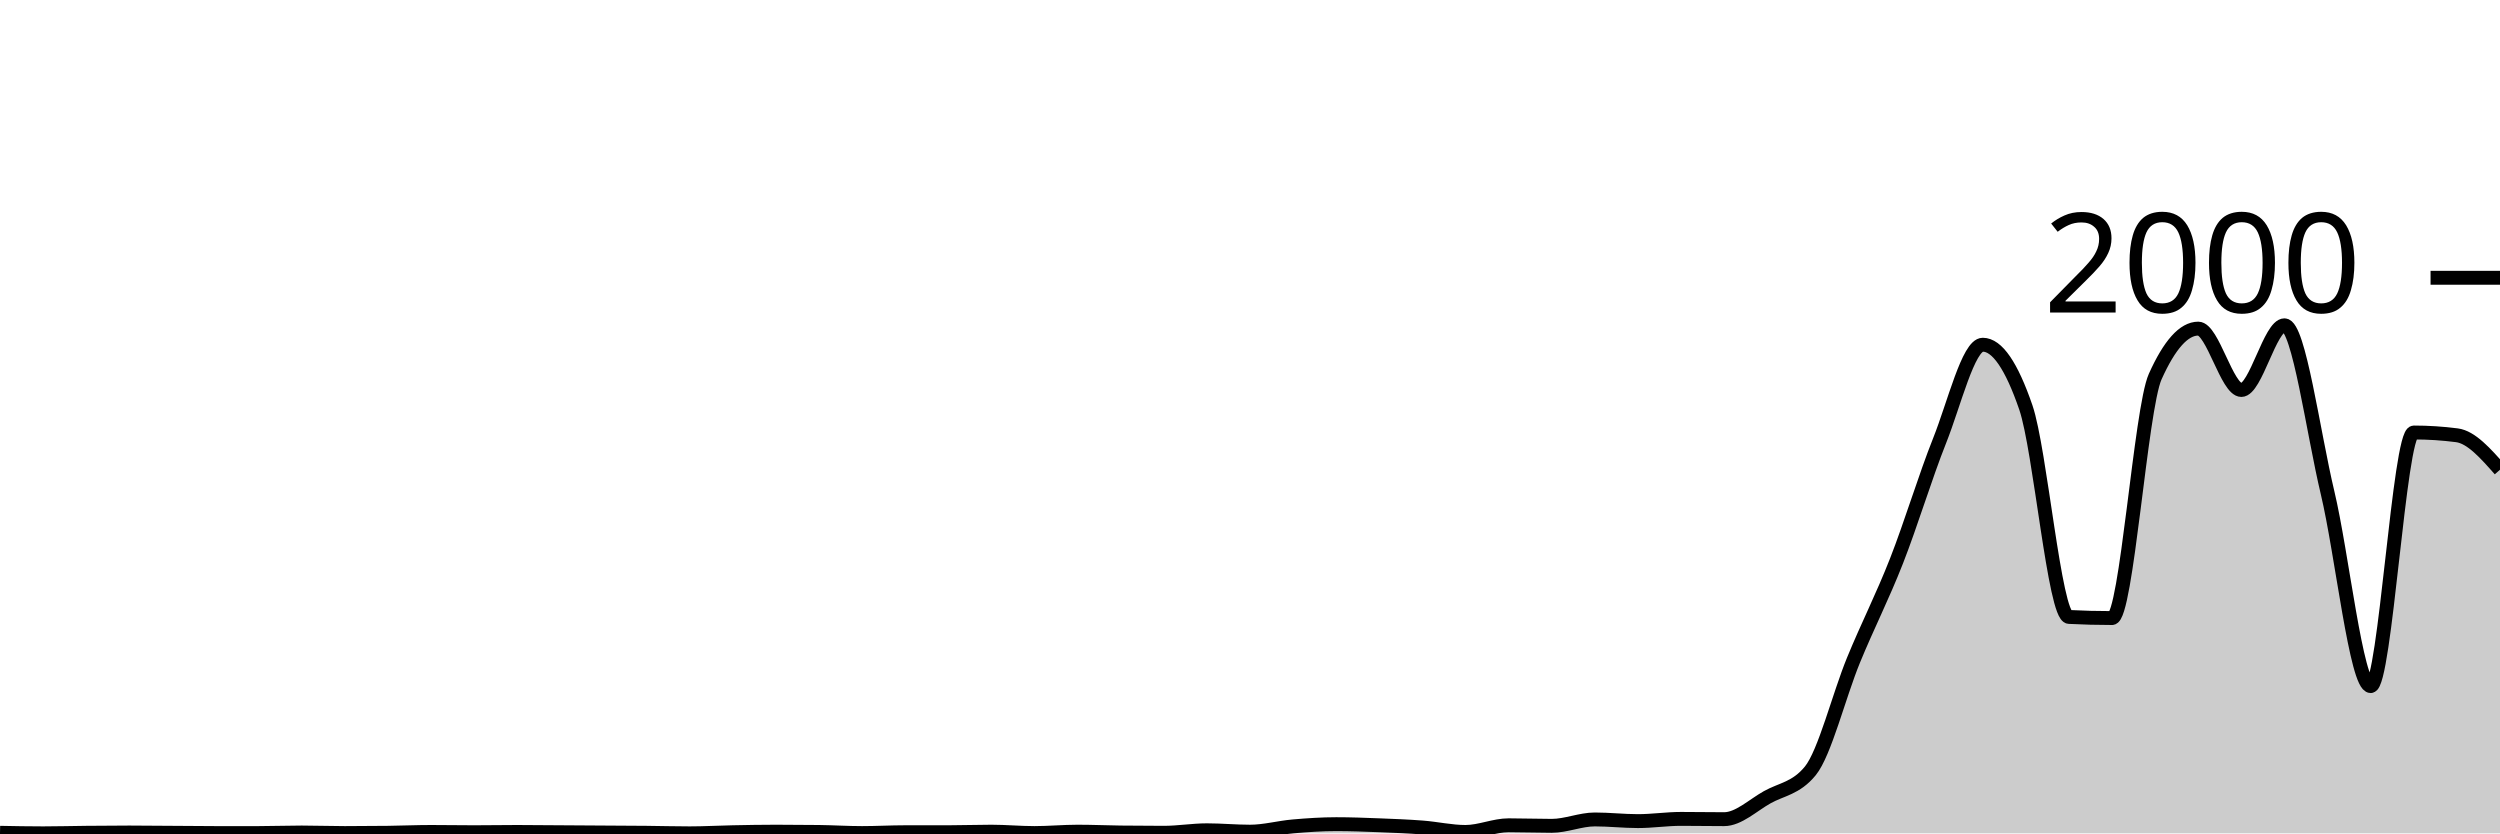
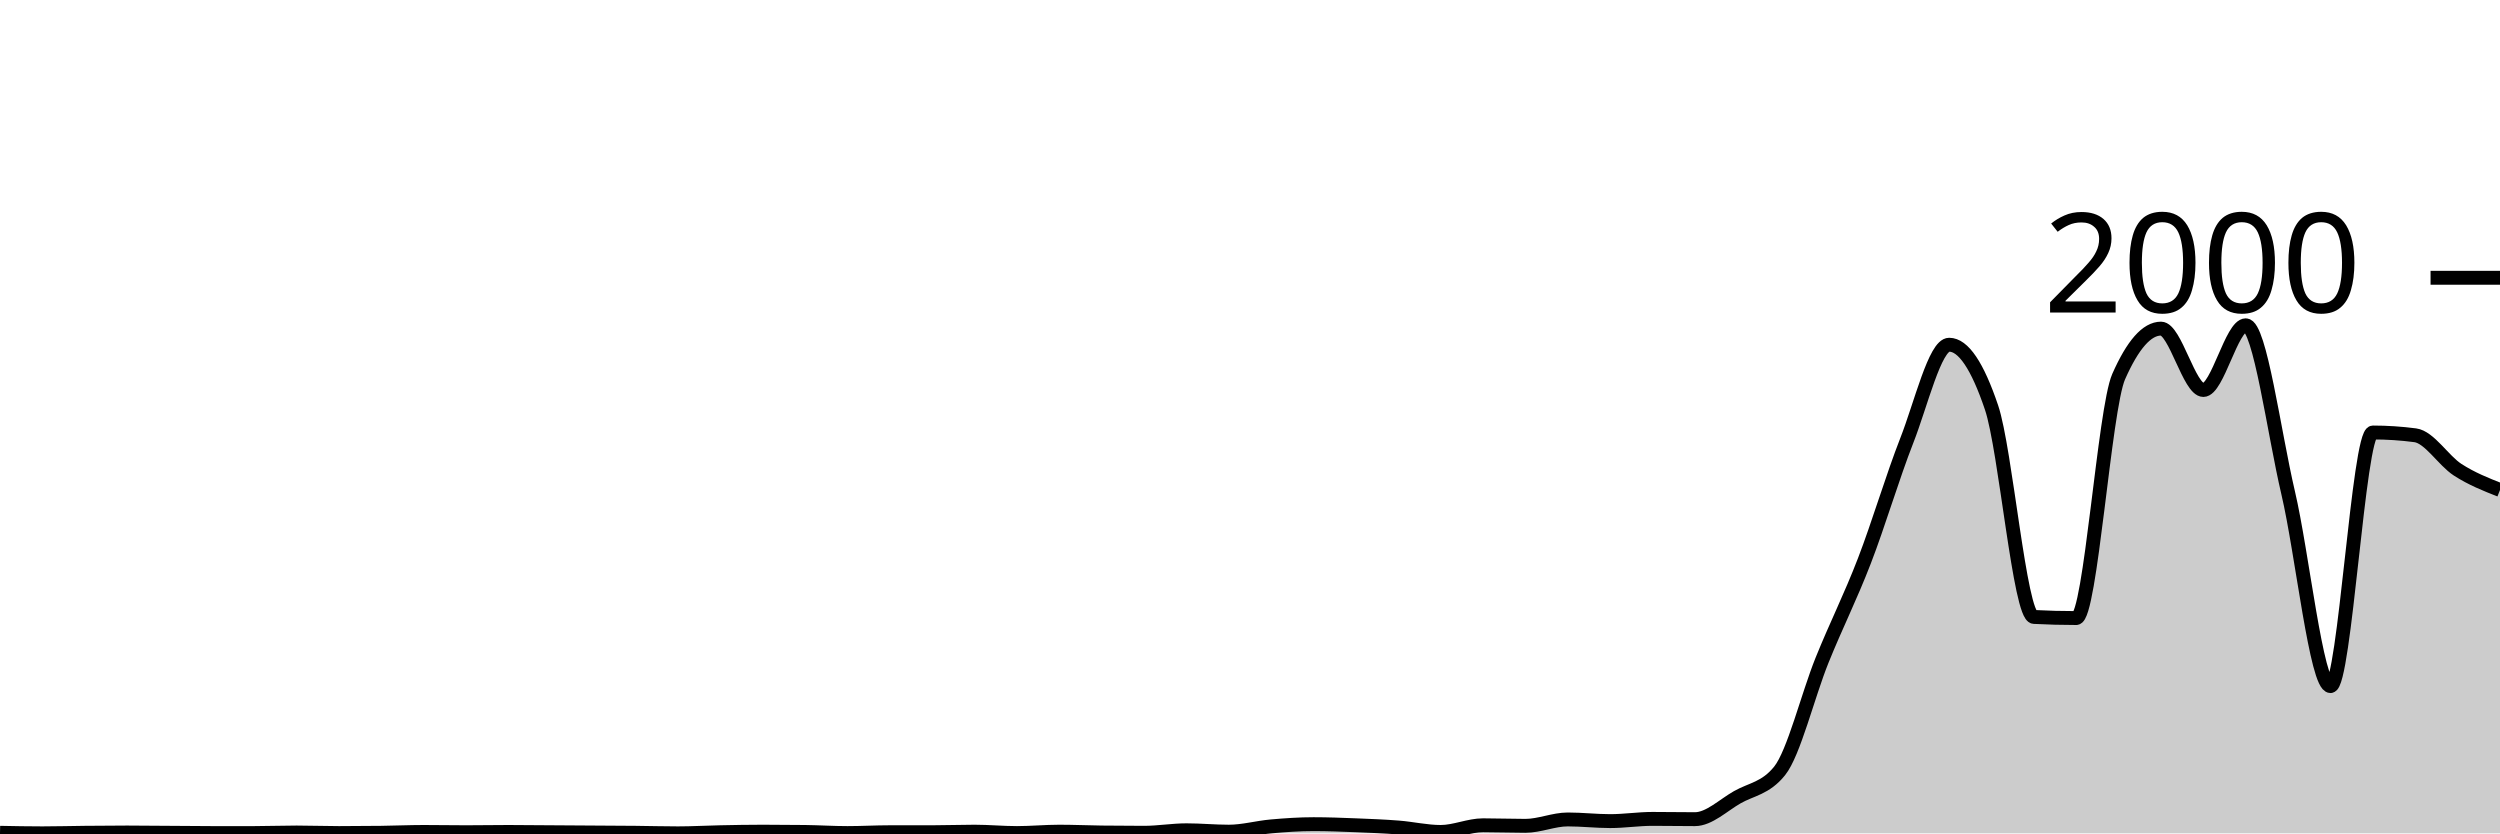
<svg xmlns="http://www.w3.org/2000/svg" viewBox="0 0 180 60">
  <g transform="translate(0,20)">
-     <path class="area" fill="rgba(0, 0, 0, 0.2)" d="M0,39.96C1.034,39.98,2.069,40,3.103,40C4.138,40,5.172,39.97,6.207,39.96C7.241,39.95,8.276,39.94,9.31,39.94C10.345,39.94,11.379,39.953,12.414,39.96C13.448,39.967,14.483,39.98,15.517,39.98C16.552,39.98,17.586,39.98,18.621,39.98C19.655,39.98,20.69,39.94,21.724,39.94C22.759,39.94,23.793,39.98,24.828,39.98C25.862,39.98,26.897,39.973,27.931,39.96C28.966,39.947,30,39.9,31.034,39.9C32.069,39.9,33.103,39.92,34.138,39.92C35.172,39.92,36.207,39.9,37.241,39.9C38.276,39.9,39.31,39.913,40.345,39.92C41.379,39.927,42.414,39.933,43.448,39.94C44.483,39.947,45.517,39.95,46.552,39.96C47.586,39.97,48.621,40,49.655,40C50.69,40,51.724,39.94,52.759,39.92C53.793,39.9,54.828,39.88,55.862,39.88C56.897,39.88,57.931,39.887,58.966,39.9C60,39.913,61.034,39.98,62.069,39.98C63.103,39.98,64.138,39.92,65.172,39.92C66.207,39.92,67.241,39.92,68.276,39.92C69.31,39.92,70.345,39.88,71.379,39.88C72.414,39.88,73.448,39.98,74.483,39.98C75.517,39.98,76.552,39.88,77.586,39.88C78.621,39.88,79.655,39.927,80.69,39.94C81.724,39.953,82.759,39.96,83.793,39.96C84.828,39.96,85.862,39.78,86.897,39.78C87.931,39.78,88.966,39.88,90,39.88C91.034,39.88,92.069,39.59,93.103,39.5C94.138,39.41,95.172,39.34,96.207,39.34C97.241,39.34,98.276,39.38,99.31,39.42C100.345,39.46,101.379,39.5,102.414,39.58C103.448,39.66,104.483,39.9,105.517,39.9C106.552,39.9,107.586,39.42,108.621,39.42C109.655,39.42,110.69,39.46,111.724,39.46C112.759,39.46,113.793,39,114.828,39C115.862,39,116.897,39.12,117.931,39.12C118.966,39.12,120,38.96,121.034,38.96C122.069,38.96,123.103,38.98,124.138,38.98C125.172,38.98,126.207,37.98,127.241,37.4C128.276,36.82,129.31,36.767,130.345,35.5C131.379,34.233,132.414,30.06,133.448,27.54C134.483,25.02,135.517,23.017,136.552,20.38C137.586,17.743,138.621,14.313,139.655,11.72C140.69,9.127,141.724,4.82,142.759,4.82C143.793,4.82,144.828,6.327,145.862,9.34C146.897,12.353,147.931,24.367,148.966,24.42C150,24.473,151.034,24.5,152.069,24.5C153.103,24.5,154.138,9.427,155.172,7.12C156.207,4.813,157.241,3.66,158.276,3.66C159.31,3.66,160.345,8.08,161.379,8.08C162.414,8.08,163.448,3.42,164.483,3.42C165.517,3.42,166.552,11.15,167.586,15.48C168.621,19.81,169.655,29.4,170.69,29.4C171.724,29.4,172.759,11.14,173.793,11.14C174.828,11.14,175.862,11.207,176.897,11.34C177.931,11.473,178.966,12.647,180,13.82L180,40C178.966,40,177.931,40,176.897,40C175.862,40,174.828,40,173.793,40C172.759,40,171.724,40,170.69,40C169.655,40,168.621,40,167.586,40C166.552,40,165.517,40,164.483,40C163.448,40,162.414,40,161.379,40C160.345,40,159.31,40,158.276,40C157.241,40,156.207,40,155.172,40C154.138,40,153.103,40,152.069,40C151.034,40,150,40,148.966,40C147.931,40,146.897,40,145.862,40C144.828,40,143.793,40,142.759,40C141.724,40,140.69,40,139.655,40C138.621,40,137.586,40,136.552,40C135.517,40,134.483,40,133.448,40C132.414,40,131.379,40,130.345,40C129.31,40,128.276,40,127.241,40C126.207,40,125.172,40,124.138,40C123.103,40,122.069,40,121.034,40C120,40,118.966,40,117.931,40C116.897,40,115.862,40,114.828,40C113.793,40,112.759,40,111.724,40C110.69,40,109.655,40,108.621,40C107.586,40,106.552,40,105.517,40C104.483,40,103.448,40,102.414,40C101.379,40,100.345,40,99.31,40C98.276,40,97.241,40,96.207,40C95.172,40,94.138,40,93.103,40C92.069,40,91.034,40,90,40C88.966,40,87.931,40,86.897,40C85.862,40,84.828,40,83.793,40C82.759,40,81.724,40,80.69,40C79.655,40,78.621,40,77.586,40C76.552,40,75.517,40,74.483,40C73.448,40,72.414,40,71.379,40C70.345,40,69.31,40,68.276,40C67.241,40,66.207,40,65.172,40C64.138,40,63.103,40,62.069,40C61.034,40,60,40,58.966,40C57.931,40,56.897,40,55.862,40C54.828,40,53.793,40,52.759,40C51.724,40,50.69,40,49.655,40C48.621,40,47.586,40,46.552,40C45.517,40,44.483,40,43.448,40C42.414,40,41.379,40,40.345,40C39.31,40,38.276,40,37.241,40C36.207,40,35.172,40,34.138,40C33.103,40,32.069,40,31.034,40C30,40,28.966,40,27.931,40C26.897,40,25.862,40,24.828,40C23.793,40,22.759,40,21.724,40C20.69,40,19.655,40,18.621,40C17.586,40,16.552,40,15.517,40C14.483,40,13.448,40,12.414,40C11.379,40,10.345,40,9.31,40C8.276,40,7.241,40,6.207,40C5.172,40,4.138,40,3.103,40C2.069,40,1.034,40,0,40Z" />
-     <path class="line" stroke="black" fill="none" d="M0,39.96C1.034,39.98,2.069,40,3.103,40C4.138,40,5.172,39.97,6.207,39.96C7.241,39.95,8.276,39.94,9.31,39.94C10.345,39.94,11.379,39.953,12.414,39.96C13.448,39.967,14.483,39.98,15.517,39.98C16.552,39.98,17.586,39.98,18.621,39.98C19.655,39.98,20.69,39.94,21.724,39.94C22.759,39.94,23.793,39.98,24.828,39.98C25.862,39.98,26.897,39.973,27.931,39.96C28.966,39.947,30,39.9,31.034,39.9C32.069,39.9,33.103,39.92,34.138,39.92C35.172,39.92,36.207,39.9,37.241,39.9C38.276,39.9,39.31,39.913,40.345,39.92C41.379,39.927,42.414,39.933,43.448,39.94C44.483,39.947,45.517,39.95,46.552,39.96C47.586,39.97,48.621,40,49.655,40C50.69,40,51.724,39.94,52.759,39.92C53.793,39.9,54.828,39.88,55.862,39.88C56.897,39.88,57.931,39.887,58.966,39.9C60,39.913,61.034,39.98,62.069,39.98C63.103,39.98,64.138,39.92,65.172,39.92C66.207,39.92,67.241,39.92,68.276,39.92C69.31,39.92,70.345,39.88,71.379,39.88C72.414,39.88,73.448,39.98,74.483,39.98C75.517,39.98,76.552,39.88,77.586,39.88C78.621,39.88,79.655,39.927,80.69,39.94C81.724,39.953,82.759,39.96,83.793,39.96C84.828,39.96,85.862,39.78,86.897,39.78C87.931,39.78,88.966,39.88,90,39.88C91.034,39.88,92.069,39.59,93.103,39.5C94.138,39.41,95.172,39.34,96.207,39.34C97.241,39.34,98.276,39.38,99.31,39.42C100.345,39.46,101.379,39.5,102.414,39.58C103.448,39.66,104.483,39.9,105.517,39.9C106.552,39.9,107.586,39.42,108.621,39.42C109.655,39.42,110.69,39.46,111.724,39.46C112.759,39.46,113.793,39,114.828,39C115.862,39,116.897,39.12,117.931,39.12C118.966,39.12,120,38.96,121.034,38.96C122.069,38.96,123.103,38.98,124.138,38.98C125.172,38.98,126.207,37.98,127.241,37.4C128.276,36.82,129.31,36.767,130.345,35.5C131.379,34.233,132.414,30.06,133.448,27.54C134.483,25.02,135.517,23.017,136.552,20.38C137.586,17.743,138.621,14.313,139.655,11.72C140.69,9.127,141.724,4.82,142.759,4.82C143.793,4.82,144.828,6.327,145.862,9.34C146.897,12.353,147.931,24.367,148.966,24.42C150,24.473,151.034,24.5,152.069,24.5C153.103,24.5,154.138,9.427,155.172,7.12C156.207,4.813,157.241,3.66,158.276,3.66C159.31,3.66,160.345,8.08,161.379,8.08C162.414,8.08,163.448,3.42,164.483,3.42C165.517,3.42,166.552,11.15,167.586,15.48C168.621,19.81,169.655,29.4,170.69,29.4C171.724,29.4,172.759,11.14,173.793,11.14C174.828,11.14,175.862,11.207,176.897,11.34C177.931,11.473,178.966,12.647,180,13.82" />
+     <path class="area" fill="rgba(0, 0, 0, 0.2)" d="M0,39.96C1.017,39.98,2.034,40,3.051,40C4.068,40,5.085,39.97,6.102,39.96C7.119,39.95,8.136,39.94,9.153,39.94C10.169,39.94,11.186,39.953,12.203,39.96C13.22,39.967,14.237,39.98,15.254,39.98C16.271,39.98,17.288,39.98,18.305,39.98C19.322,39.98,20.339,39.94,21.356,39.94C22.373,39.94,23.39,39.98,24.407,39.98C25.424,39.98,26.441,39.973,27.458,39.96C28.475,39.947,29.492,39.9,30.508,39.9C31.525,39.9,32.542,39.92,33.559,39.92C34.576,39.92,35.593,39.9,36.61,39.9C37.627,39.9,38.644,39.913,39.661,39.92C40.678,39.927,41.695,39.933,42.712,39.94C43.729,39.947,44.746,39.95,45.763,39.96C46.78,39.97,47.797,40,48.814,40C49.831,40,50.847,39.94,51.864,39.92C52.881,39.9,53.898,39.88,54.915,39.88C55.932,39.88,56.949,39.887,57.966,39.9C58.983,39.913,60,39.98,61.017,39.98C62.034,39.98,63.051,39.92,64.068,39.92C65.085,39.92,66.102,39.92,67.119,39.92C68.136,39.92,69.153,39.88,70.169,39.88C71.186,39.88,72.203,39.98,73.22,39.98C74.237,39.98,75.254,39.88,76.271,39.88C77.288,39.88,78.305,39.927,79.322,39.94C80.339,39.953,81.356,39.96,82.373,39.96C83.39,39.96,84.407,39.78,85.424,39.78C86.441,39.78,87.458,39.88,88.475,39.88C89.492,39.88,90.508,39.59,91.525,39.5C92.542,39.41,93.559,39.34,94.576,39.34C95.593,39.34,96.61,39.38,97.627,39.42C98.644,39.46,99.661,39.5,100.678,39.58C101.695,39.66,102.712,39.9,103.729,39.9C104.746,39.9,105.763,39.42,106.78,39.42C107.797,39.42,108.814,39.46,109.831,39.46C110.847,39.46,111.864,39,112.881,39C113.898,39,114.915,39.12,115.932,39.12C116.949,39.12,117.966,38.96,118.983,38.96C120,38.96,121.017,38.98,122.034,38.98C123.051,38.98,124.068,37.98,125.085,37.4C126.102,36.82,127.119,36.767,128.136,35.5C129.153,34.233,130.169,30.06,131.186,27.54C132.203,25.02,133.22,23.017,134.237,20.38C135.254,17.743,136.271,14.313,137.288,11.72C138.305,9.127,139.322,4.82,140.339,4.82C141.356,4.82,142.373,6.327,143.39,9.34C144.407,12.353,145.424,24.367,146.441,24.42C147.458,24.473,148.475,24.5,149.492,24.5C150.508,24.5,151.525,9.427,152.542,7.12C153.559,4.813,154.576,3.66,155.593,3.66C156.61,3.66,157.627,8.08,158.644,8.08C159.661,8.08,160.678,3.42,161.695,3.42C162.712,3.42,163.729,11.15,164.746,15.48C165.763,19.81,166.78,29.4,167.797,29.4C168.814,29.4,169.831,11.14,170.847,11.14C171.864,11.14,172.881,11.207,173.898,11.34C174.915,11.473,175.932,13.163,176.949,13.82C177.966,14.477,178.983,14.878,180,15.28L180,40C178.983,40,177.966,40,176.949,40C175.932,40,174.915,40,173.898,40C172.881,40,171.864,40,170.847,40C169.831,40,168.814,40,167.797,40C166.78,40,165.763,40,164.746,40C163.729,40,162.712,40,161.695,40C160.678,40,159.661,40,158.644,40C157.627,40,156.61,40,155.593,40C154.576,40,153.559,40,152.542,40C151.525,40,150.508,40,149.492,40C148.475,40,147.458,40,146.441,40C145.424,40,144.407,40,143.39,40C142.373,40,141.356,40,140.339,40C139.322,40,138.305,40,137.288,40C136.271,40,135.254,40,134.237,40C133.22,40,132.203,40,131.186,40C130.169,40,129.153,40,128.136,40C127.119,40,126.102,40,125.085,40C124.068,40,123.051,40,122.034,40C121.017,40,120,40,118.983,40C117.966,40,116.949,40,115.932,40C114.915,40,113.898,40,112.881,40C111.864,40,110.847,40,109.831,40C108.814,40,107.797,40,106.78,40C105.763,40,104.746,40,103.729,40C102.712,40,101.695,40,100.678,40C99.661,40,98.644,40,97.627,40C96.61,40,95.593,40,94.576,40C93.559,40,92.542,40,91.525,40C90.508,40,89.492,40,88.475,40C87.458,40,86.441,40,85.424,40C84.407,40,83.39,40,82.373,40C81.356,40,80.339,40,79.322,40C78.305,40,77.288,40,76.271,40C75.254,40,74.237,40,73.22,40C72.203,40,71.186,40,70.169,40C69.153,40,68.136,40,67.119,40C66.102,40,65.085,40,64.068,40C63.051,40,62.034,40,61.017,40C60,40,58.983,40,57.966,40C56.949,40,55.932,40,54.915,40C53.898,40,52.881,40,51.864,40C50.847,40,49.831,40,48.814,40C47.797,40,46.78,40,45.763,40C44.746,40,43.729,40,42.712,40C41.695,40,40.678,40,39.661,40C38.644,40,37.627,40,36.61,40C35.593,40,34.576,40,33.559,40C32.542,40,31.525,40,30.508,40C29.492,40,28.475,40,27.458,40C26.441,40,25.424,40,24.407,40C23.39,40,22.373,40,21.356,40C20.339,40,19.322,40,18.305,40C17.288,40,16.271,40,15.254,40C14.237,40,13.22,40,12.203,40C11.186,40,10.169,40,9.153,40C8.136,40,7.119,40,6.102,40C5.085,40,4.068,40,3.051,40C2.034,40,1.017,40,0,40Z" />
+     <path class="line" stroke="black" fill="none" d="M0,39.96C1.017,39.98,2.034,40,3.051,40C4.068,40,5.085,39.97,6.102,39.96C7.119,39.95,8.136,39.94,9.153,39.94C10.169,39.94,11.186,39.953,12.203,39.96C13.22,39.967,14.237,39.98,15.254,39.98C16.271,39.98,17.288,39.98,18.305,39.98C19.322,39.98,20.339,39.94,21.356,39.94C22.373,39.94,23.39,39.98,24.407,39.98C25.424,39.98,26.441,39.973,27.458,39.96C28.475,39.947,29.492,39.9,30.508,39.9C31.525,39.9,32.542,39.92,33.559,39.92C34.576,39.92,35.593,39.9,36.61,39.9C37.627,39.9,38.644,39.913,39.661,39.92C40.678,39.927,41.695,39.933,42.712,39.94C43.729,39.947,44.746,39.95,45.763,39.96C46.78,39.97,47.797,40,48.814,40C49.831,40,50.847,39.94,51.864,39.92C52.881,39.9,53.898,39.88,54.915,39.88C55.932,39.88,56.949,39.887,57.966,39.9C58.983,39.913,60,39.98,61.017,39.98C62.034,39.98,63.051,39.92,64.068,39.92C65.085,39.92,66.102,39.92,67.119,39.92C68.136,39.92,69.153,39.88,70.169,39.88C71.186,39.88,72.203,39.98,73.22,39.98C74.237,39.98,75.254,39.88,76.271,39.88C77.288,39.88,78.305,39.927,79.322,39.94C80.339,39.953,81.356,39.96,82.373,39.96C83.39,39.96,84.407,39.78,85.424,39.78C86.441,39.78,87.458,39.88,88.475,39.88C89.492,39.88,90.508,39.59,91.525,39.5C92.542,39.41,93.559,39.34,94.576,39.34C95.593,39.34,96.61,39.38,97.627,39.42C98.644,39.46,99.661,39.5,100.678,39.58C101.695,39.66,102.712,39.9,103.729,39.9C104.746,39.9,105.763,39.42,106.78,39.42C107.797,39.42,108.814,39.46,109.831,39.46C110.847,39.46,111.864,39,112.881,39C113.898,39,114.915,39.12,115.932,39.12C116.949,39.12,117.966,38.96,118.983,38.96C120,38.96,121.017,38.98,122.034,38.98C123.051,38.98,124.068,37.98,125.085,37.4C126.102,36.82,127.119,36.767,128.136,35.5C129.153,34.233,130.169,30.06,131.186,27.54C132.203,25.02,133.22,23.017,134.237,20.38C135.254,17.743,136.271,14.313,137.288,11.72C138.305,9.127,139.322,4.82,140.339,4.82C141.356,4.82,142.373,6.327,143.39,9.34C144.407,12.353,145.424,24.367,146.441,24.42C147.458,24.473,148.475,24.5,149.492,24.5C150.508,24.5,151.525,9.427,152.542,7.12C153.559,4.813,154.576,3.66,155.593,3.66C156.61,3.66,157.627,8.08,158.644,8.08C159.661,8.08,160.678,3.42,161.695,3.42C162.712,3.42,163.729,11.15,164.746,15.48C165.763,19.81,166.78,29.4,167.797,29.4C168.814,29.4,169.831,11.14,170.847,11.14C171.864,11.14,172.881,11.207,173.898,11.34C174.915,11.473,175.932,13.163,176.949,13.82C177.966,14.477,178.983,14.878,180,15.28" />
    <path class="axis-ceiling" stroke-width="1" stroke="black" fill="none" d="M175,0L180,0" />
    <text class="axis-ceiling-label" font-family="sans-serif" text-anchor="end" font-size="10px" x="170" y="2.5">2000</text>
  </g>
</svg>
